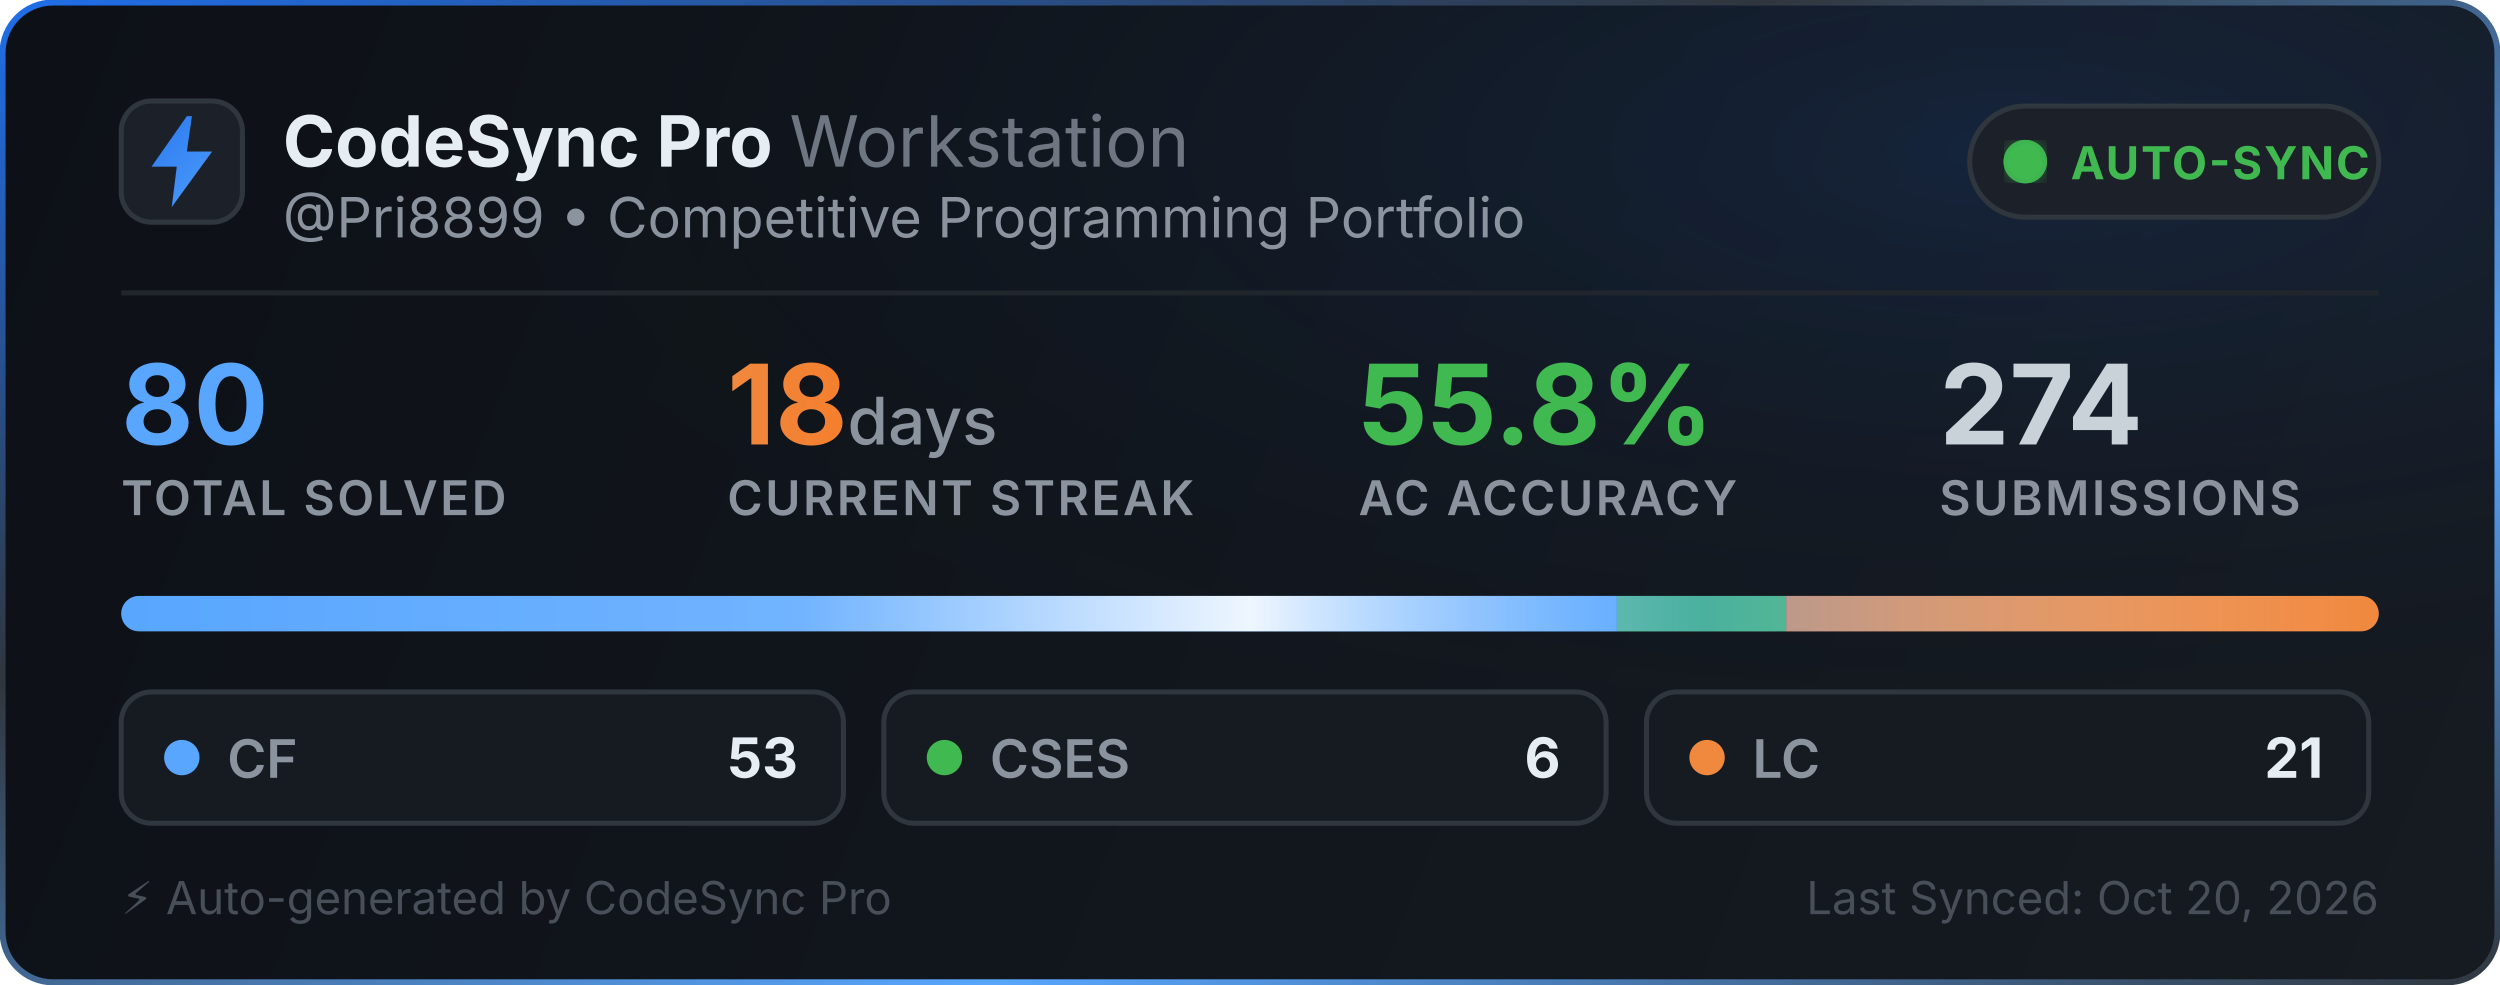
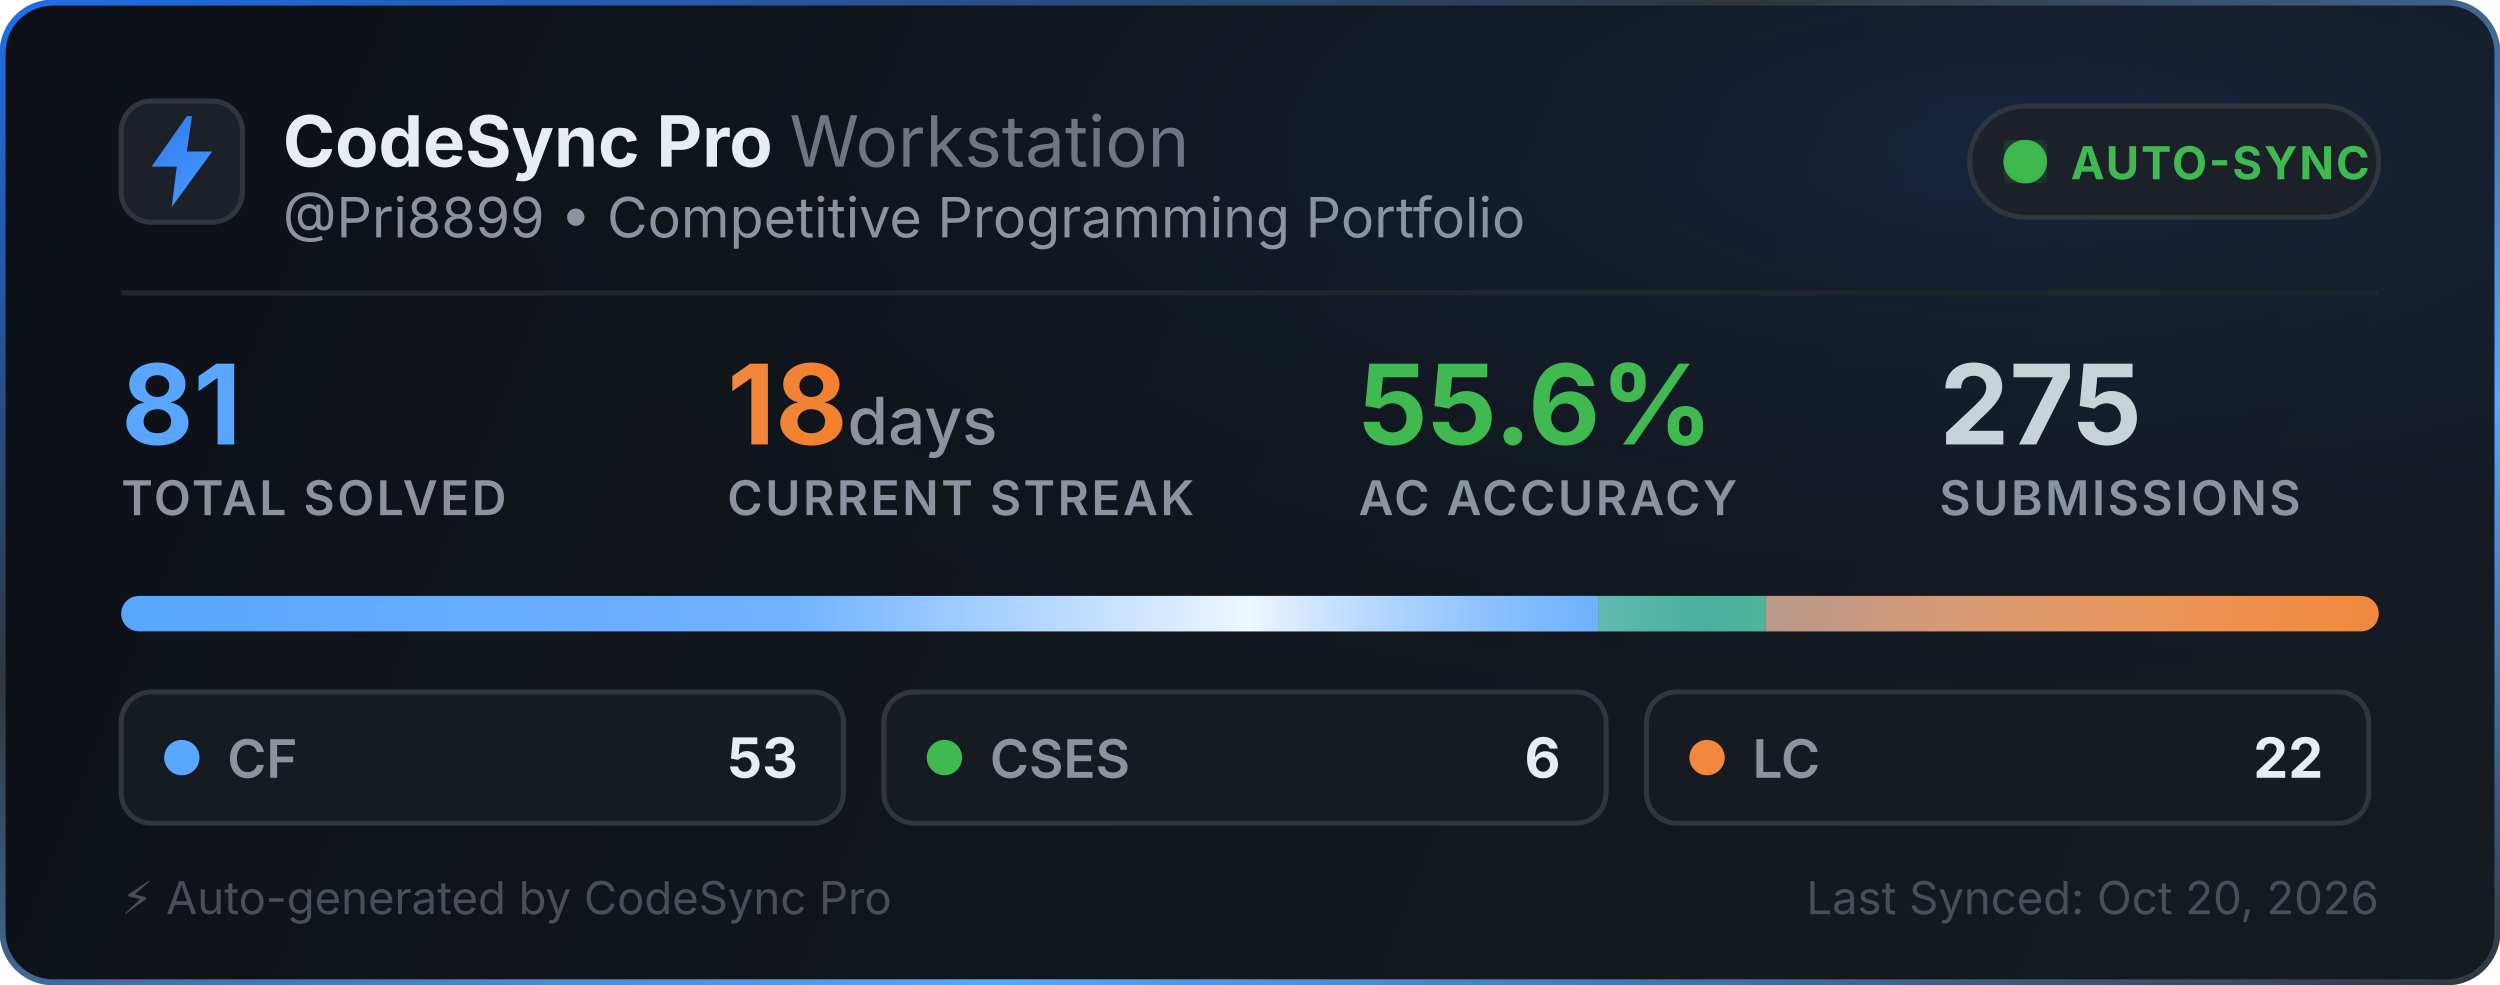
<svg xmlns="http://www.w3.org/2000/svg" width="495" height="195" viewBox="0 0 495 195" fill="none">
  <defs>
    <linearGradient id="bg" x1="0" y1="0" x2="495" y2="195" gradientUnits="userSpaceOnUse">
      <stop offset="0%" stop-color="#0d1117" />
      <stop offset="100%" stop-color="#161b22" />
    </linearGradient>
    <linearGradient id="border-flow" x1="0%" y1="0%" x2="100%" y2="100%">
      <stop offset="0%" stop-color="#1f6feb">
        <animate attributeName="stop-color" values="#1f6feb; #58a6ff; #3fb950; #1f6feb" dur="6s" repeatCount="indefinite" />
      </stop>
      <stop offset="35%" stop-color="#30363d">
        <animate attributeName="stop-color" values="#30363d; #1f6feb; #30363d; #30363d" dur="6s" repeatCount="indefinite" />
      </stop>
      <stop offset="70%" stop-color="#58a6ff">
        <animate attributeName="stop-color" values="#58a6ff; #3fb950; #1f6feb; #58a6ff" dur="6s" repeatCount="indefinite" />
      </stop>
      <stop offset="100%" stop-color="#30363d">
        <animate attributeName="stop-color" values="#30363d; #30363d; #58a6ff; #30363d" dur="6s" repeatCount="indefinite" />
      </stop>
    </linearGradient>
    <radialGradient id="aurora" cx="80%" cy="15%" r="65%">
      <stop offset="0%" stop-color="#1f6feb" stop-opacity="0.14">
        <animate attributeName="stop-opacity" values="0.06; 0.22; 0.06" dur="3.5s" repeatCount="indefinite" />
      </stop>
      <stop offset="100%" stop-color="#0d1117" stop-opacity="0" />
    </radialGradient>
    <linearGradient id="icon-grad" x1="0" y1="0" x2="24" y2="24" gradientUnits="userSpaceOnUse">
      <stop offset="0%" stop-color="#1f6feb">
        <animate attributeName="stop-color" values="#1f6feb; #58a6ff; #388bfd; #1f6feb" dur="2.5s" repeatCount="indefinite" />
      </stop>
      <stop offset="100%" stop-color="#58a6ff">
        <animate attributeName="stop-color" values="#58a6ff; #79c0ff; #1f6feb; #58a6ff" dur="2.5s" repeatCount="indefinite" />
      </stop>
    </linearGradient>
    <linearGradient id="streak-flame" x1="0%" y1="0%" x2="100%" y2="0%">
      <stop offset="0%" stop-color="#f0883e">
        <animate attributeName="stop-color" values="#f0883e; #ff7b72; #f97316; #f0883e" dur="2.2s" repeatCount="indefinite" />
      </stop>
      <stop offset="100%" stop-color="#f97316">
        <animate attributeName="stop-color" values="#f97316; #f0883e; #ff7b72; #f97316" dur="2.2s" repeatCount="indefinite" />
      </stop>
    </linearGradient>
    <linearGradient id="laser-sweep" x1="0%" y1="0%" x2="100%" y2="0%">
      <stop offset="0%" stop-color="#ffffff" stop-opacity="0" />
      <stop offset="30%" stop-color="#ffffff" stop-opacity="0.15" />
      <stop offset="50%" stop-color="#ffffff" stop-opacity="0.9" />
      <stop offset="70%" stop-color="#58a6ff" stop-opacity="0.45" />
      <stop offset="100%" stop-color="#ffffff" stop-opacity="0" />
      <animate attributeName="x1" values="-150%; 150%" dur="2.4s" repeatCount="indefinite" />
      <animate attributeName="x2" values="-50%; 250%" dur="2.4s" repeatCount="indefinite" />
    </linearGradient>
    <clipPath id="bar-clip">
      <rect x="24" y="118" width="447" height="7" rx="3.5" />
    </clipPath>
    <filter id="glow">
      <feGaussianBlur stdDeviation="2" result="blur" />
      <feMerge>
        <feMergeNode in="blur" />
        <feMergeNode in="SourceGraphic" />
      </feMerge>
    </filter>
  </defs>
  <style>
    .title { font-family: -apple-system, BlinkMacSystemFont, "Segoe UI", Inter, Helvetica, Arial, sans-serif; font-size: 14px; font-weight: 700; fill: #e6edf3; }
    .subtitle { font-family: -apple-system, BlinkMacSystemFont, "Segoe UI", Inter, Helvetica, Arial, sans-serif; font-size: 11px; fill: #8b949e; }
    .stat-val { font-family: -apple-system, BlinkMacSystemFont, "Segoe UI", Inter, Helvetica, Arial, sans-serif; font-weight: 700; }
    .stat-lbl { font-family: -apple-system, BlinkMacSystemFont, "Segoe UI", Inter, Helvetica, Arial, sans-serif; font-size: 9.5px; font-weight: 600; fill: #8b949e; letter-spacing: 0.5px; }
  </style>
  <rect x="0.5" y="0.5" width="494" height="194" rx="10" fill="url(#bg)" stroke="url(#border-flow)" stroke-width="1.2" />
  <rect x="1" y="1" width="493" height="193" rx="10" fill="url(#aurora)" pointer-events="none" />
  <g transform="translate(24, 20)">
    <rect width="24" height="24" rx="6" fill="#1c2129" stroke="#30363d" stroke-width="1" />
    <path d="M13 3L6 13h5l-1 8 8-11h-5l1-7z" fill="url(#icon-grad)" />
  </g>
  <g>
    <text x="56" y="33" class="title">CodeSync Pro <tspan font-weight="400" fill="#6e7681">Workstation</tspan>
    </text>
    <text x="56" y="47" class="subtitle">@Pri8899 • Competitive Programming Portfolio</text>
  </g>
  <g transform="translate(390, 21)">
    <rect width="81" height="22" rx="11" fill="#1c2129" stroke="#30363d" stroke-width="1" />
    <circle cx="11" cy="11" r="3.5" fill="#3fb950" filter="url(#glow)" />
    <circle cx="11" cy="11" r="3.5" fill="none" stroke="#3fb950" stroke-width="1.6" opacity="0.8">
      <animate attributeName="r" values="3.5; 10" dur="2s" repeatCount="indefinite" />
      <animate attributeName="opacity" values="0.85; 0" dur="2s" repeatCount="indefinite" />
      <animate attributeName="stroke-width" values="1.6; 0.2" dur="2s" repeatCount="indefinite" />
    </circle>
    <circle cx="11" cy="11" r="3.5" fill="none" stroke="#3fb950" stroke-width="1.6" opacity="0.8">
      <animate attributeName="r" values="3.5; 10" dur="2s" begin="1s" repeatCount="indefinite" />
      <animate attributeName="opacity" values="0.85; 0" dur="2s" begin="1s" repeatCount="indefinite" />
      <animate attributeName="stroke-width" values="1.6; 0.2" dur="2s" begin="1s" repeatCount="indefinite" />
    </circle>
    <text x="20" y="14.5" font-family="-apple-system, BlinkMacSystemFont, Segoe UI, Inter, Helvetica, Arial, sans-serif" font-size="9" font-weight="700" fill="#3fb950" letter-spacing="0.4px">AUTO-SYNC</text>
  </g>
  <line x1="24" y1="58" x2="471" y2="58" stroke="#21262d" stroke-width="1" />
  <g transform="translate(24, 68)">
    <g>
-       <text x="0" y="20" class="stat-val" font-size="22" fill="#58a6ff">80</text>
+       <text x="0" y="20" class="stat-val" font-size="22" fill="#58a6ff">81</text>
      <text x="0" y="34" class="stat-lbl">TOTAL SOLVED</text>
    </g>
    <g>
      <text x="120" y="20" class="stat-val" font-size="22" fill="url(#streak-flame)">18<tspan font-size="13" font-weight="500" fill="#8b949e"> days</tspan>
      </text>
      <text x="120" y="34" class="stat-lbl">CURRENT STREAK</text>
    </g>
    <g>
-       <text x="245" y="20" class="stat-val" font-size="22" fill="#3fb950">55.8%</text>
+       <text x="245" y="20" class="stat-val" font-size="22" fill="#3fb950">55.6%</text>
      <text x="245" y="34" class="stat-lbl">AC ACCURACY</text>
    </g>
    <g>
-       <text x="360" y="20" class="stat-val" font-size="22" fill="#c9d1d9">274</text>
+       <text x="360" y="20" class="stat-val" font-size="22" fill="#c9d1d9">275</text>
      <text x="360" y="34" class="stat-lbl">SUBMISSIONS</text>
    </g>
  </g>
  <g>
    <rect x="24" y="118" width="447" height="7" rx="3.5" fill="#21262d" />
    <g clip-path="url(#bar-clip)">
-       <rect x="24" y="118" width="296.137" height="7" fill="#58a6ff" />
-       <rect x="320.137" y="118" width="33.525" height="7" fill="#3fb950" />
-       <rect x="353.662" y="118" width="117.338" height="7" fill="#f0883e" />
+       <rect x="24" y="118" width="292.481" height="7" fill="#58a6ff" />
+       <rect x="316.481" y="118" width="33.111" height="7" fill="#3fb950" />
+       <rect x="349.593" y="118" width="121.407" height="7" fill="#f0883e" />
      <rect x="24" y="118" width="447" height="7" fill="url(#laser-sweep)" />
    </g>
  </g>
  <g transform="translate(24, 137)">
    <rect width="143" height="26" rx="6" fill="#161b22" stroke="#30363d" stroke-width="1" />
    <circle cx="12" cy="13" r="3.5" fill="#58a6ff">
      <animate attributeName="r" values="3.0; 4.3; 3.0" dur="2s" repeatCount="indefinite" />
      <animate attributeName="opacity" values="0.75; 1; 0.75" dur="2s" repeatCount="indefinite" />
    </circle>
    <text x="21" y="17" font-family="-apple-system, BlinkMacSystemFont, Segoe UI, Inter, Helvetica, Arial, sans-serif" font-size="10.5" font-weight="600" fill="#8b949e">CF</text>
    <text x="134" y="17" text-anchor="end" font-family="-apple-system, BlinkMacSystemFont, Segoe UI, Inter, Helvetica, Arial, sans-serif" font-size="11" font-weight="700" fill="#e6edf3">53</text>
  </g>
  <g transform="translate(175, 137)">
    <rect width="143" height="26" rx="6" fill="#161b22" stroke="#30363d" stroke-width="1" />
    <circle cx="12" cy="13" r="3.5" fill="#3fb950">
      <animate attributeName="r" values="3.0; 4.3; 3.0" dur="2.25s" repeatCount="indefinite" />
      <animate attributeName="opacity" values="0.75; 1; 0.75" dur="2.25s" repeatCount="indefinite" />
    </circle>
    <text x="21" y="17" font-family="-apple-system, BlinkMacSystemFont, Segoe UI, Inter, Helvetica, Arial, sans-serif" font-size="10.5" font-weight="600" fill="#8b949e">CSES</text>
    <text x="134" y="17" text-anchor="end" font-family="-apple-system, BlinkMacSystemFont, Segoe UI, Inter, Helvetica, Arial, sans-serif" font-size="11" font-weight="700" fill="#e6edf3">6</text>
  </g>
  <g transform="translate(326, 137)">
    <rect width="143" height="26" rx="6" fill="#161b22" stroke="#30363d" stroke-width="1" />
    <circle cx="12" cy="13" r="3.5" fill="#f0883e">
      <animate attributeName="r" values="3.0; 4.3; 3.0" dur="2.5s" repeatCount="indefinite" />
      <animate attributeName="opacity" values="0.75; 1; 0.75" dur="2.5s" repeatCount="indefinite" />
    </circle>
    <text x="21" y="17" font-family="-apple-system, BlinkMacSystemFont, Segoe UI, Inter, Helvetica, Arial, sans-serif" font-size="10.5" font-weight="600" fill="#8b949e">LC</text>
-     <text x="134" y="17" text-anchor="end" font-family="-apple-system, BlinkMacSystemFont, Segoe UI, Inter, Helvetica, Arial, sans-serif" font-size="11" font-weight="700" fill="#e6edf3">21</text>
+     <text x="134" y="17" text-anchor="end" font-family="-apple-system, BlinkMacSystemFont, Segoe UI, Inter, Helvetica, Arial, sans-serif" font-size="11" font-weight="700" fill="#e6edf3">22</text>
  </g>
  <text x="24" y="181" font-family="-apple-system, BlinkMacSystemFont, Segoe UI, Inter, Helvetica, Arial, sans-serif" font-size="9" fill="#484f58">⚡ Auto-generated by CodeSync Pro</text>
  <text x="471" y="181" text-anchor="end" font-family="-apple-system, BlinkMacSystemFont, Segoe UI, Inter, Helvetica, Arial, sans-serif" font-size="9" fill="#484f58">Last Synced: Oct 20, 2026</text>
</svg>
